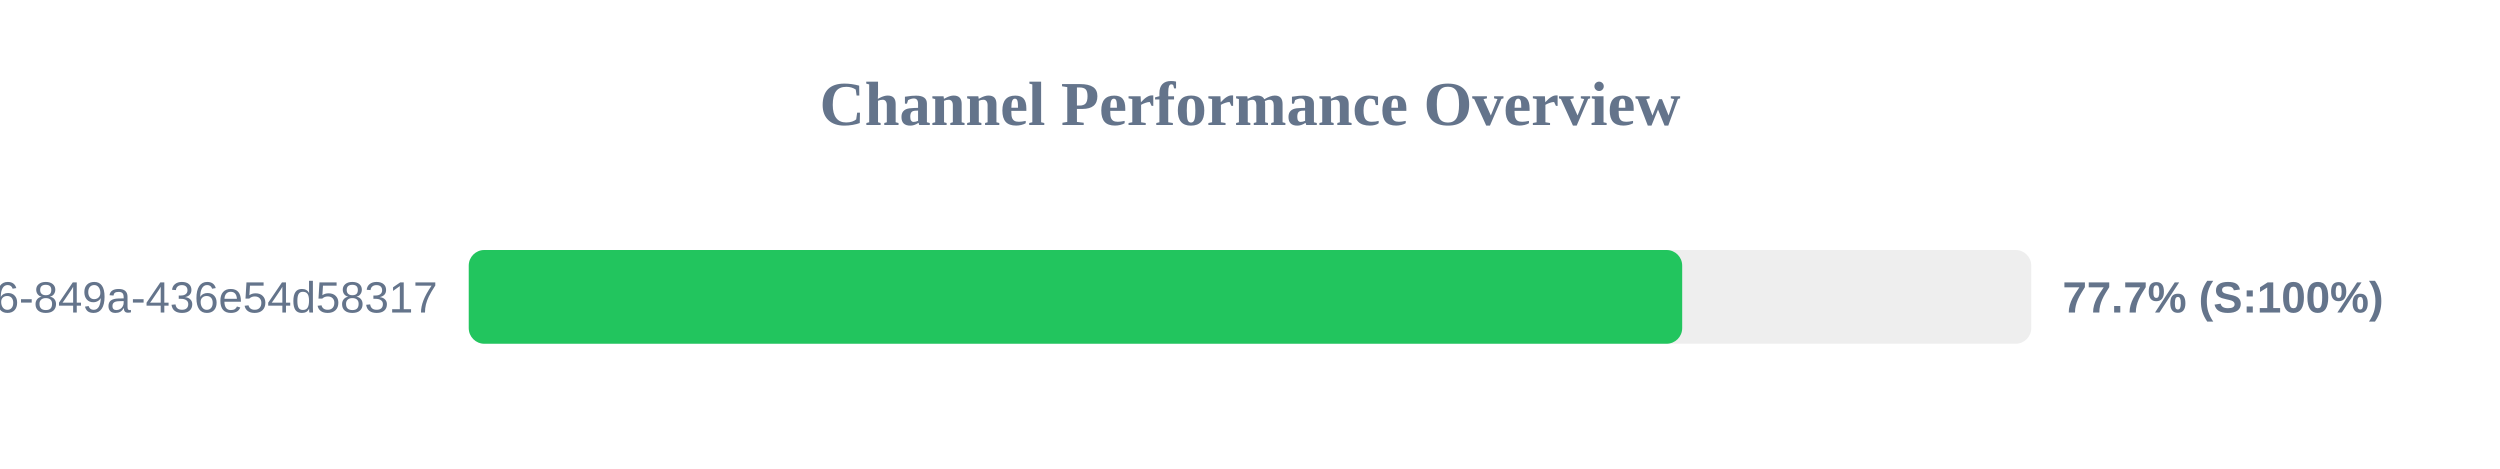
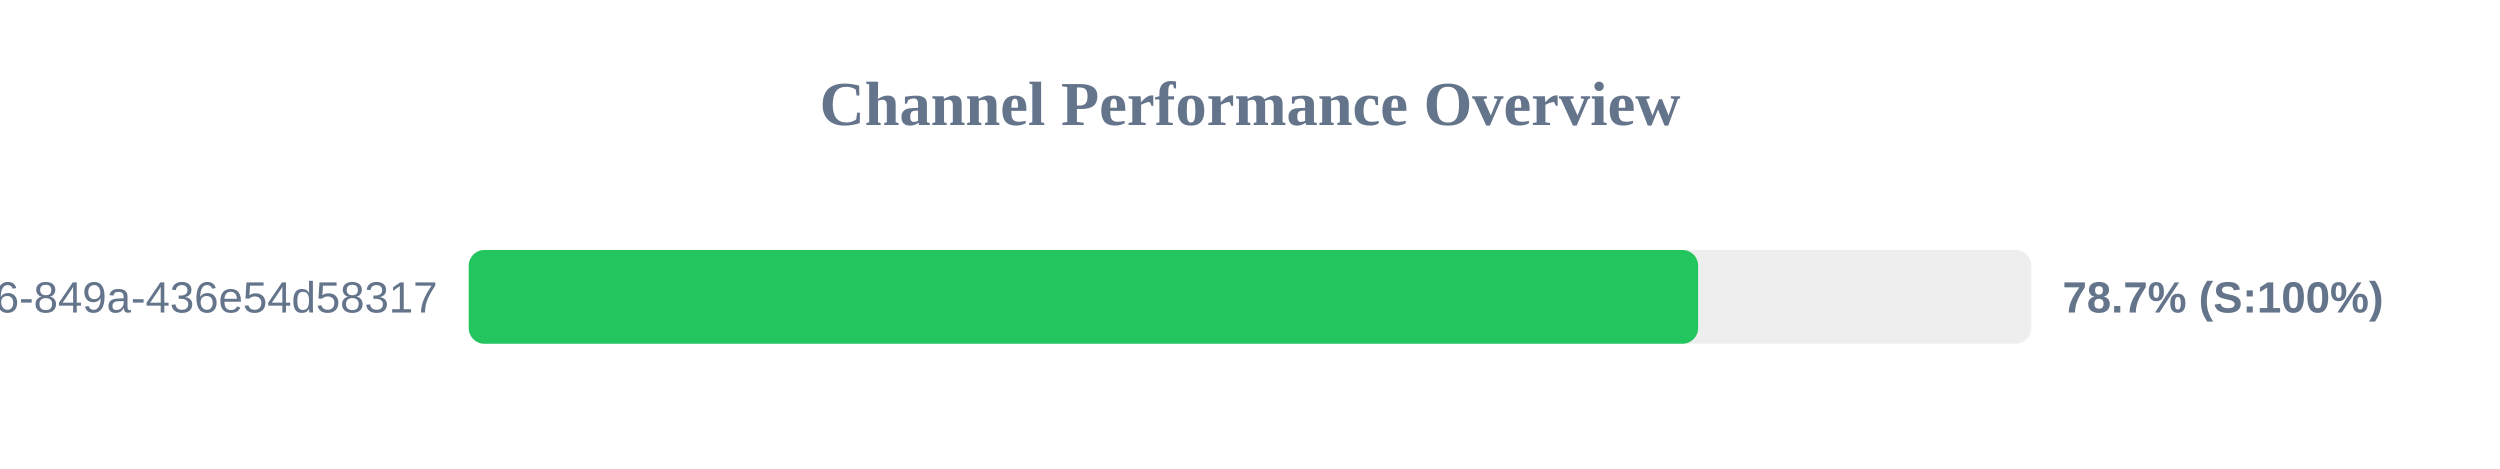
<svg xmlns="http://www.w3.org/2000/svg" width="800" height="150" version="1.1">
  <style>
        .row { font: 14px Arial; fill: #64748b; }
        .score { font: bold 14px Arial; fill: #64748b; }
    </style>
  <text x="400" y="40" text-anchor="middle" font-size="20px" font-weight="bold" fill="#64748b">Channel Performance Overview</text>
  <rect x="150" y="80" width="500" height="30" fill="#eee" rx="5" />
-   <rect x="150" y="80" width="388.3" height="30" fill="#22c55e" rx="5" />
+   <rect x="150" y="80" width="393.4" height="30" fill="#22c55e" rx="5" />
  <text x="140" y="100" text-anchor="end" class="row">?uuid=29fbd51f-03c8-4d76-849a-436e54d58317</text>
-   <text x="660" y="100" text-anchor="start" class="score">77.7% (S:100%)</text>
+   <text x="660" y="100" text-anchor="start" class="score">78.7% (S:100%)</text>
</svg>
